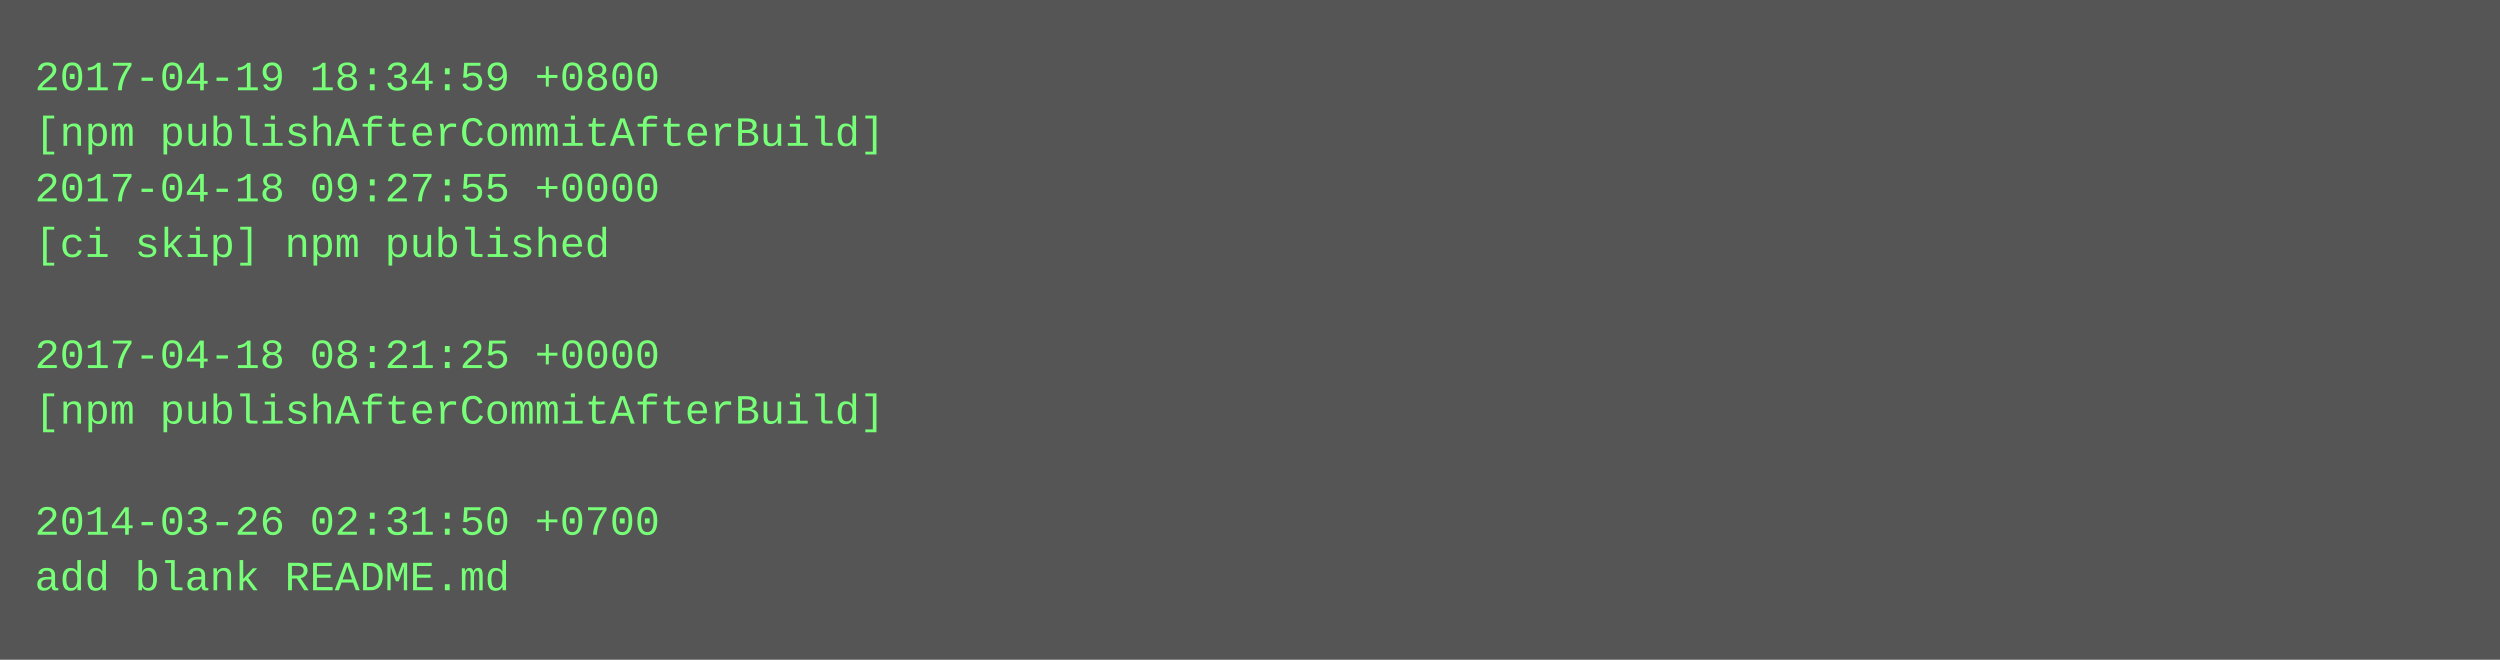
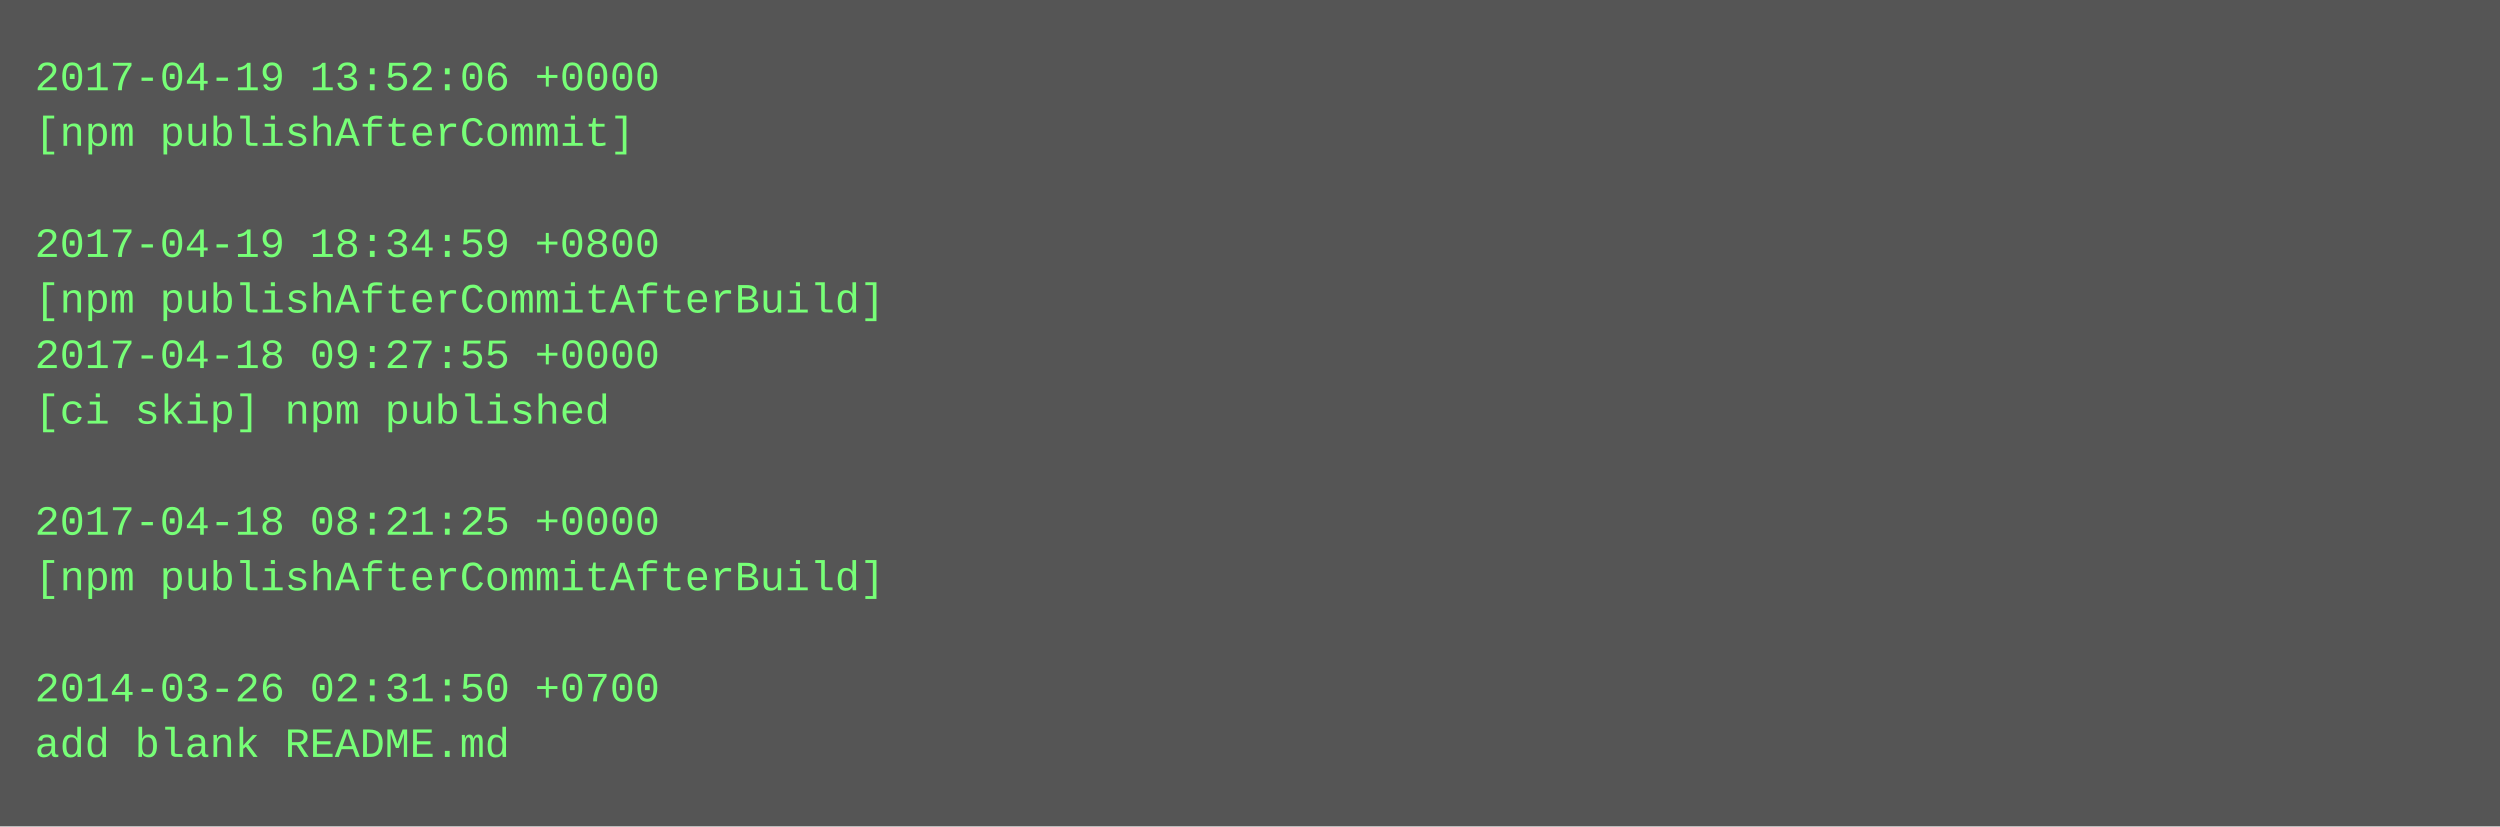
- <svg xmlns="http://www.w3.org/2000/svg" height="190" width="720">
-   <rect height="190" fill="#555" width="720" />
+ <svg xmlns="http://www.w3.org/2000/svg" height="238" width="720">
+   <rect height="238" fill="#555" width="720" />
  <text fill="#7f7" font-family="Courier New" font-size="12" xml:space="preserve">
-     <tspan x="10" y="26">2017-04-19 18:34:59 +0800</tspan>
-     <tspan x="10" y="42">[npm publishAfterCommitAfterBuild]</tspan>
-     <tspan x="10" y="58">2017-04-18 09:27:55 +0000</tspan>
-     <tspan x="10" y="74">[ci skip] npm published</tspan>
-     <tspan x="10" y="90" />
-     <tspan x="10" y="106">2017-04-18 08:21:25 +0000</tspan>
-     <tspan x="10" y="122">[npm publishAfterCommitAfterBuild]</tspan>
+     <tspan x="10" y="26">2017-04-19 13:52:06 +0000</tspan>
+     <tspan x="10" y="42">[npm publishAfterCommit]</tspan>
+     <tspan x="10" y="58" />
+     <tspan x="10" y="74">2017-04-19 18:34:59 +0800</tspan>
+     <tspan x="10" y="90">[npm publishAfterCommitAfterBuild]</tspan>
+     <tspan x="10" y="106">2017-04-18 09:27:55 +0000</tspan>
+     <tspan x="10" y="122">[ci skip] npm published</tspan>
    <tspan x="10" y="138" />
-     <tspan x="10" y="154">2014-03-26 02:31:50 +0700</tspan>
-     <tspan x="10" y="170">add blank README.md</tspan>
+     <tspan x="10" y="154">2017-04-18 08:21:25 +0000</tspan>
+     <tspan x="10" y="170">[npm publishAfterCommitAfterBuild]</tspan>
+     <tspan x="10" y="186" />
+     <tspan x="10" y="202">2014-03-26 02:31:50 +0700</tspan>
+     <tspan x="10" y="218">add blank README.md</tspan>
  </text>
</svg>
